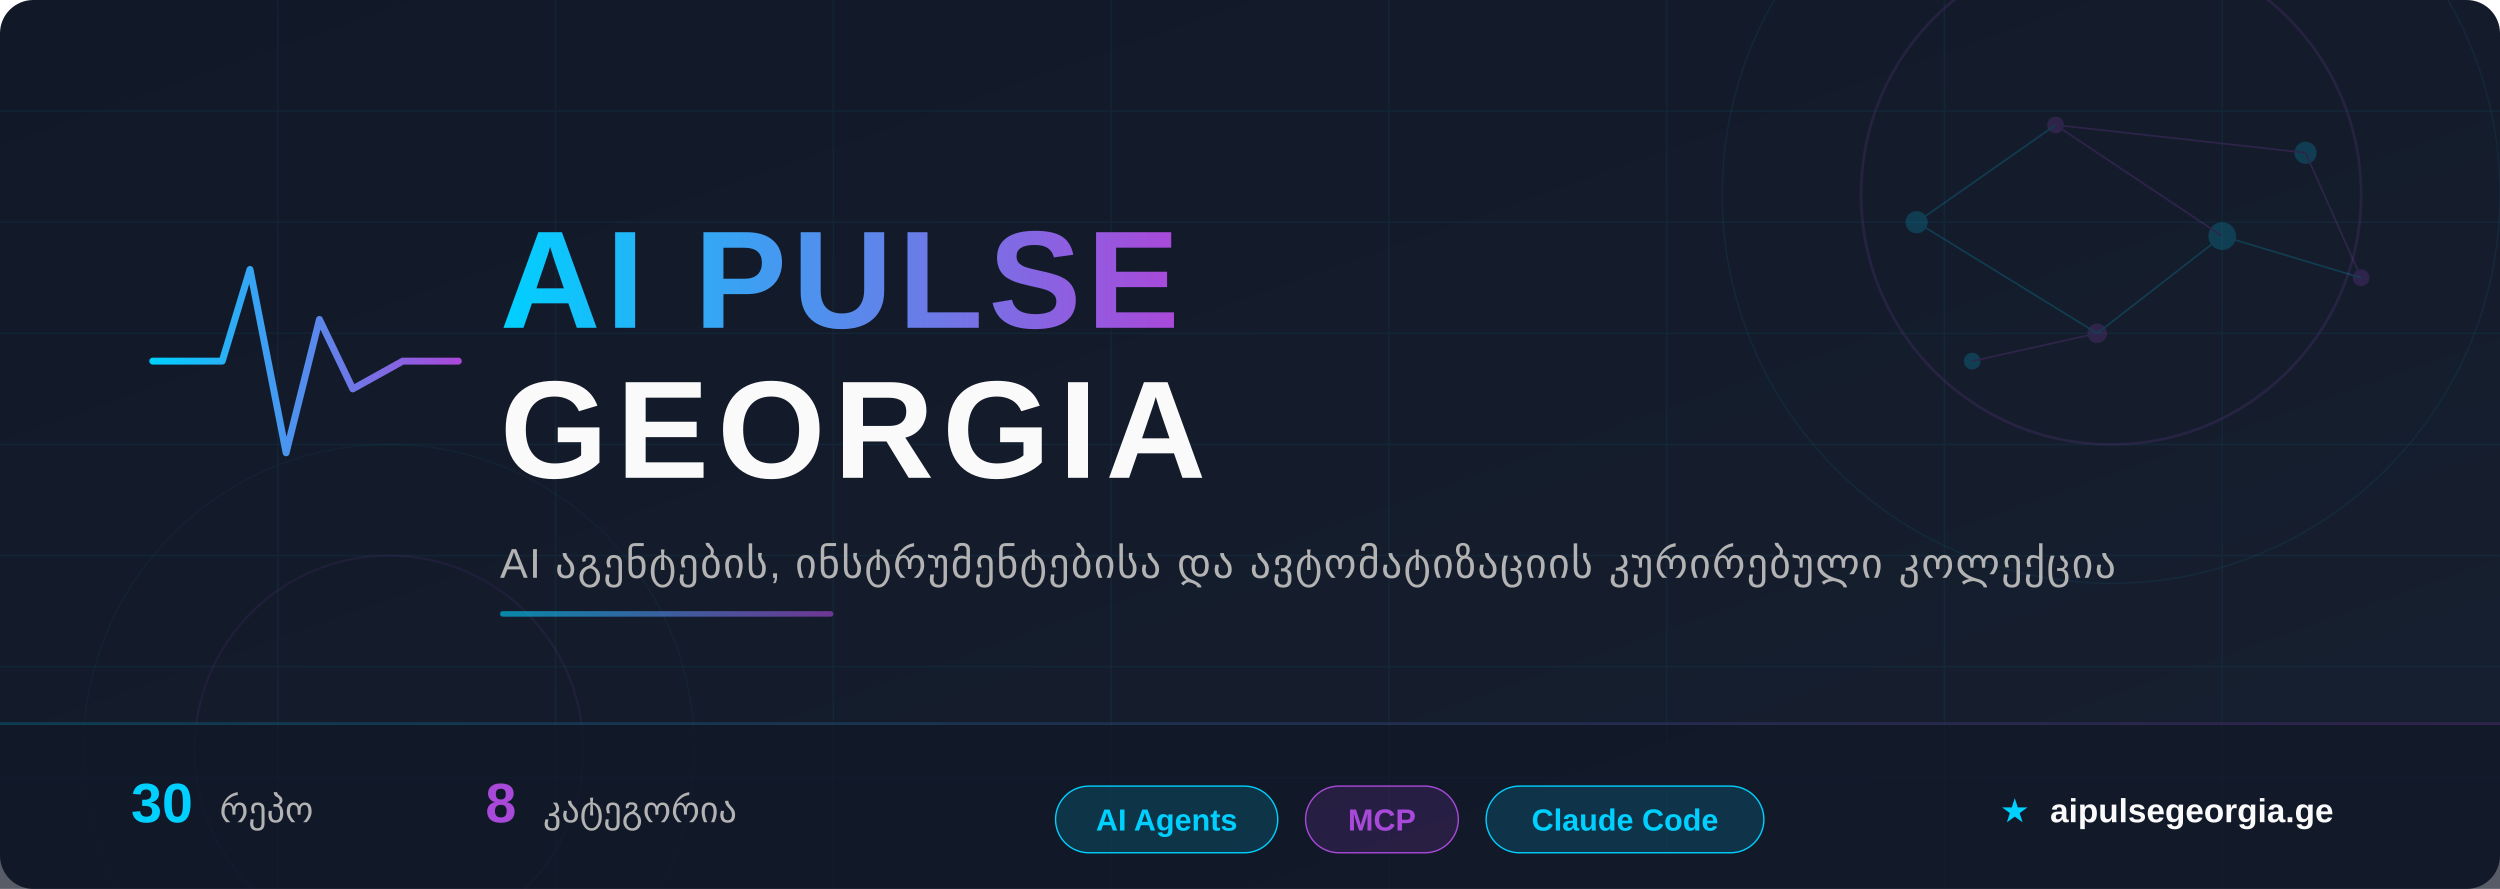
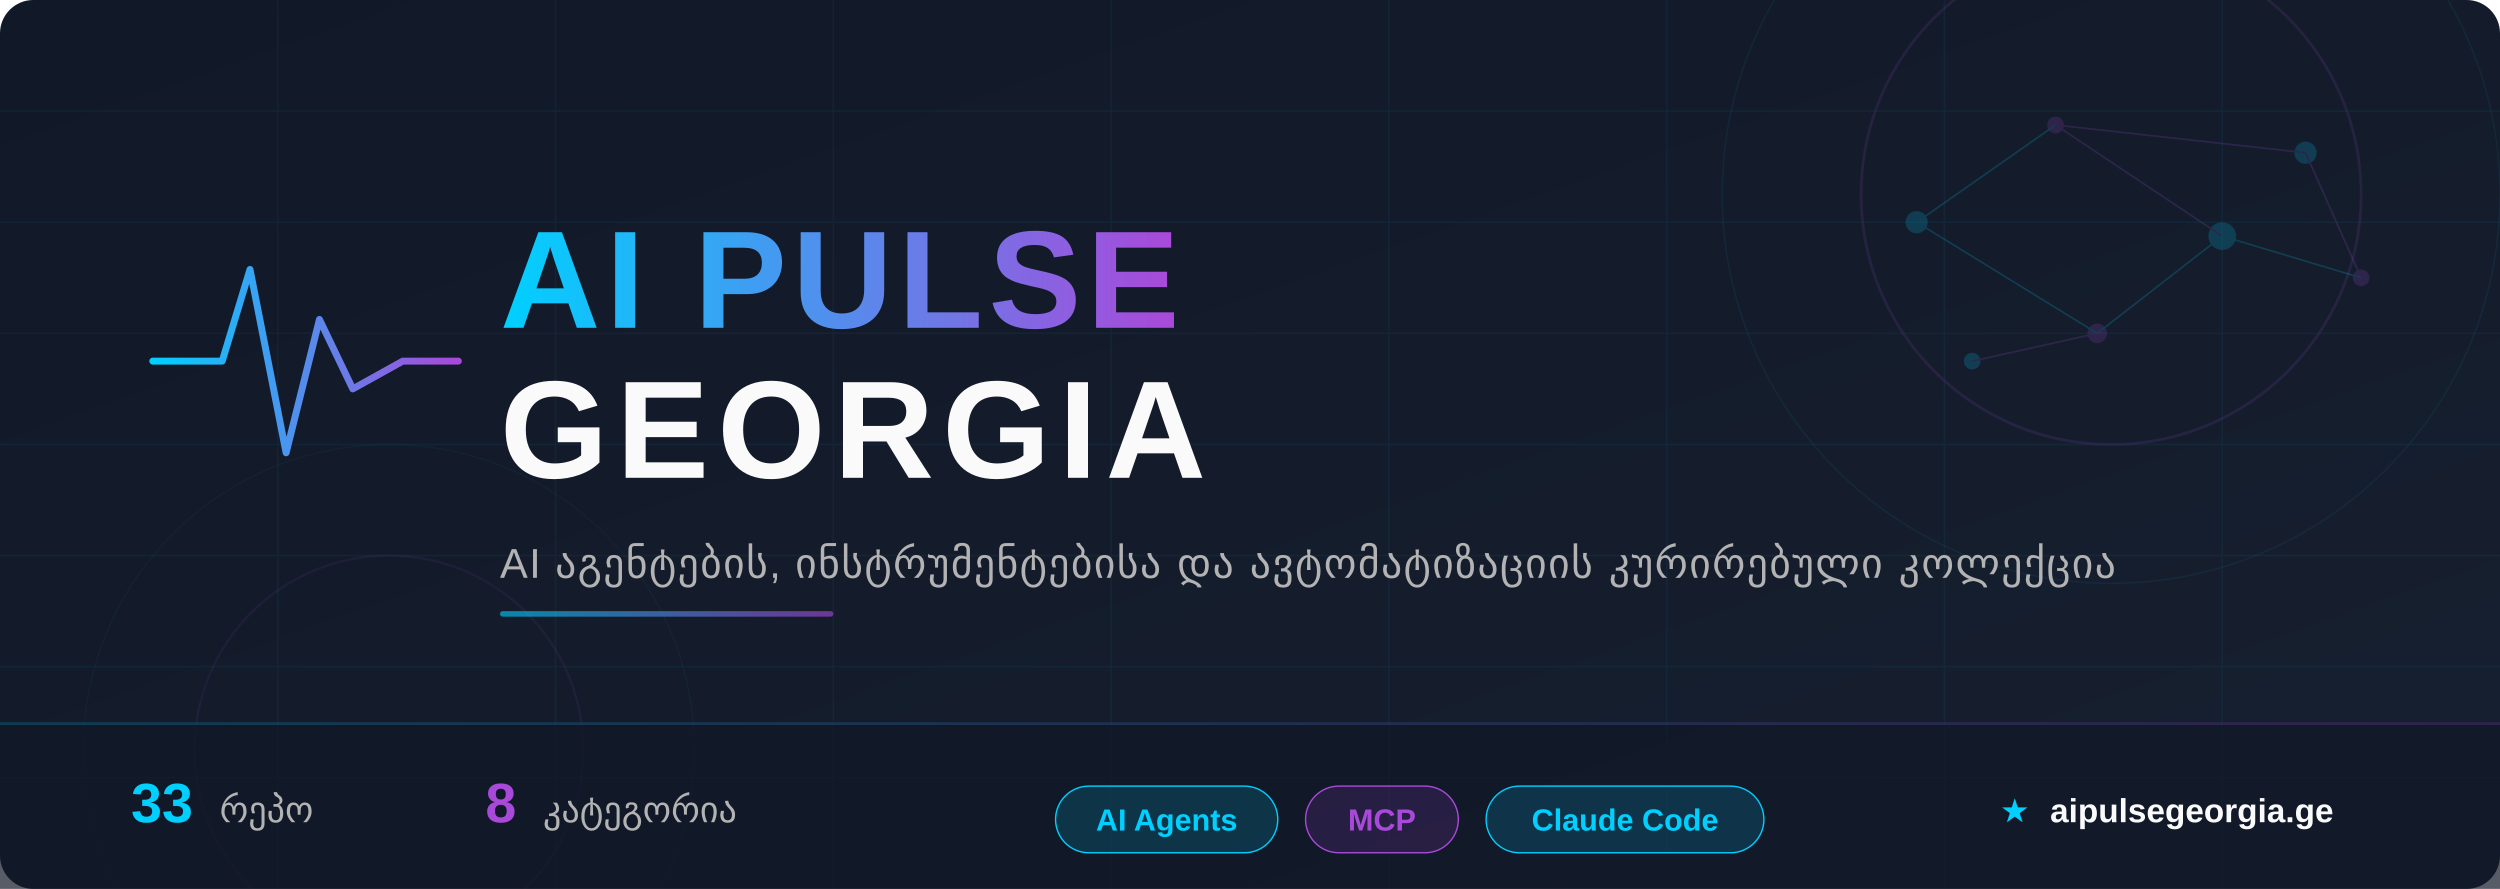
<svg xmlns="http://www.w3.org/2000/svg" width="900" height="320" viewBox="0 0 900 320">
  <defs>
    <linearGradient id="bg" x1="0%" y1="0%" x2="100%" y2="100%">
      <stop offset="0%" style="stop-color:#111827" />
      <stop offset="100%" style="stop-color:#172030" />
    </linearGradient>
    <linearGradient id="accent" x1="0%" y1="0%" x2="100%" y2="0%">
      <stop offset="0%" style="stop-color:#00D0FF" />
      <stop offset="100%" style="stop-color:#A949DA" />
    </linearGradient>
    <linearGradient id="accent-rev" x1="0%" y1="0%" x2="100%" y2="0%">
      <stop offset="0%" style="stop-color:#A949DA" />
      <stop offset="100%" style="stop-color:#00D0FF" />
    </linearGradient>
    <linearGradient id="accent135" x1="0%" y1="0%" x2="100%" y2="100%">
      <stop offset="0%" style="stop-color:#00D0FF" />
      <stop offset="100%" style="stop-color:#A949DA" />
    </linearGradient>
    <filter id="glow-cyan">
      <feGaussianBlur stdDeviation="4" result="blur" />
      <feFlood flood-color="#00D0FF" flood-opacity="0.6" result="color" />
      <feComposite in="color" in2="blur" operator="in" result="shadow" />
      <feMerge>
        <feMergeNode in="shadow" />
        <feMergeNode in="SourceGraphic" />
      </feMerge>
    </filter>
    <filter id="glow-purple">
      <feGaussianBlur stdDeviation="3" result="blur" />
      <feFlood flood-color="#A949DA" flood-opacity="0.5" result="color" />
      <feComposite in="color" in2="blur" operator="in" result="shadow" />
      <feMerge>
        <feMergeNode in="shadow" />
        <feMergeNode in="SourceGraphic" />
      </feMerge>
    </filter>
    <filter id="text-shadow">
      <feDropShadow dx="0" dy="2" stdDeviation="4" flood-color="#000" flood-opacity="0.5" />
    </filter>
  </defs>
  <rect width="900" height="320" fill="url(#bg)" rx="12" />
  <g opacity="0.06">
    <line x1="0" y1="40" x2="900" y2="40" stroke="#00CFFF" stroke-width="0.5" />
    <line x1="0" y1="80" x2="900" y2="80" stroke="#00CFFF" stroke-width="0.5" />
    <line x1="0" y1="120" x2="900" y2="120" stroke="#00CFFF" stroke-width="0.5" />
    <line x1="0" y1="160" x2="900" y2="160" stroke="#00CFFF" stroke-width="0.5" />
    <line x1="0" y1="200" x2="900" y2="200" stroke="#00CFFF" stroke-width="0.5" />
    <line x1="0" y1="240" x2="900" y2="240" stroke="#00CFFF" stroke-width="0.5" />
    <line x1="0" y1="280" x2="900" y2="280" stroke="#00CFFF" stroke-width="0.5" />
    <line x1="100" y1="0" x2="100" y2="320" stroke="#00CFFF" stroke-width="0.5" />
    <line x1="200" y1="0" x2="200" y2="320" stroke="#00CFFF" stroke-width="0.5" />
    <line x1="300" y1="0" x2="300" y2="320" stroke="#00CFFF" stroke-width="0.5" />
    <line x1="400" y1="0" x2="400" y2="320" stroke="#00CFFF" stroke-width="0.5" />
    <line x1="500" y1="0" x2="500" y2="320" stroke="#00CFFF" stroke-width="0.5" />
    <line x1="600" y1="0" x2="600" y2="320" stroke="#00CFFF" stroke-width="0.5" />
    <line x1="700" y1="0" x2="700" y2="320" stroke="#00CFFF" stroke-width="0.5" />
    <line x1="800" y1="0" x2="800" y2="320" stroke="#00CFFF" stroke-width="0.5" />
  </g>
  <circle cx="760" cy="70" r="90" fill="none" stroke="#A949DA" stroke-width="1" opacity="0.12" />
  <circle cx="760" cy="70" r="140" fill="none" stroke="#00D0FF" stroke-width="0.5" opacity="0.07" />
  <circle cx="140" cy="270" r="70" fill="none" stroke="#A949DA" stroke-width="0.8" opacity="0.08" />
  <circle cx="140" cy="270" r="110" fill="none" stroke="#00D0FF" stroke-width="0.4" opacity="0.05" />
  <g opacity="0.18">
    <circle cx="690" cy="80" r="4" fill="#00D0FF" />
    <circle cx="740" cy="45" r="3" fill="#A949DA" />
    <circle cx="800" cy="85" r="5" fill="#00D0FF" />
    <circle cx="755" cy="120" r="3.5" fill="#A949DA" />
    <circle cx="830" cy="55" r="4" fill="#00D0FF" />
    <circle cx="850" cy="100" r="3" fill="#A949DA" />
    <circle cx="710" cy="130" r="3" fill="#00D0FF" />
    <line x1="690" y1="80" x2="740" y2="45" stroke="#00D0FF" stroke-width="0.6" />
    <line x1="740" y1="45" x2="800" y2="85" stroke="#A949DA" stroke-width="0.6" />
    <line x1="800" y1="85" x2="755" y2="120" stroke="#00D0FF" stroke-width="0.6" />
    <line x1="740" y1="45" x2="830" y2="55" stroke="#A949DA" stroke-width="0.6" />
    <line x1="690" y1="80" x2="755" y2="120" stroke="#00D0FF" stroke-width="0.6" />
    <line x1="830" y1="55" x2="850" y2="100" stroke="#A949DA" stroke-width="0.6" />
    <line x1="800" y1="85" x2="850" y2="100" stroke="#00D0FF" stroke-width="0.6" />
    <line x1="755" y1="120" x2="710" y2="130" stroke="#A949DA" stroke-width="0.6" />
  </g>
  <g transform="translate(55, 85)" filter="glow-cyan">
    <polyline points="0,45 25,45 35,12 48,78 60,30 72,55 90,45 110,45" fill="none" stroke="url(#accent)" stroke-width="2.5" stroke-linecap="round" stroke-linejoin="round" />
  </g>
  <text x="180" y="118" font-family="'Segoe UI', 'SF Pro Display', Arial, sans-serif" font-size="50" font-weight="800" fill="url(#accent)" filter="text-shadow" letter-spacing="2">
    AI PULSE
  </text>
  <text x="180" y="172" font-family="'Segoe UI', 'SF Pro Display', Arial, sans-serif" font-size="50" font-weight="800" fill="#FAFAFA" filter="text-shadow" letter-spacing="3">
    GEORGIA
  </text>
  <text x="180" y="208" font-family="'Segoe UI', Arial, sans-serif" font-size="15" fill="#B3B3B3" letter-spacing="0.5">
    AI აგენტების, ინსტრუმენტებისა და ავტომატიზაციის კურირებული კოლექცია
  </text>
  <rect x="180" y="220" width="120" height="2" rx="1" fill="url(#accent)" opacity="0.6" />
  <rect x="0" y="260" width="900" height="60" fill="#111827" fill-opacity="0.7" rx="0" />
  <rect x="0" y="260" width="900" height="1" fill="url(#accent)" opacity="0.2" />
  <g font-family="'Segoe UI', Arial, sans-serif" font-size="13">
    <text x="80" y="296" text-anchor="middle">
-       <tspan fill="#00D0FF" font-weight="700" font-size="20">30</tspan>
+       <tspan fill="#00D0FF" font-weight="700" font-size="20">33</tspan>
      <tspan dx="6" fill="#B3B3B3">რეპო</tspan>
    </text>
    <text x="220" y="296" text-anchor="middle">
      <tspan fill="#A949DA" font-weight="700" font-size="20">8</tspan>
      <tspan dx="6" fill="#B3B3B3">კატეგორია</tspan>
    </text>
    <g transform="translate(380, 283)">
      <rect x="0" y="0" width="80" height="24" rx="12" fill="rgba(0,208,255,0.15)" stroke="#00D0FF" stroke-width="0.5" />
      <text x="40" y="16" text-anchor="middle" fill="#00D0FF" font-size="11" font-weight="600">AI Agents</text>
    </g>
    <g transform="translate(470, 283)">
      <rect x="0" y="0" width="55" height="24" rx="12" fill="rgba(169,73,218,0.15)" stroke="#A949DA" stroke-width="0.5" />
      <text x="27.5" y="16" text-anchor="middle" fill="#A949DA" font-size="11" font-weight="600">MCP</text>
    </g>
    <g transform="translate(535, 283)">
      <rect x="0" y="0" width="100" height="24" rx="12" fill="rgba(0,208,255,0.15)" stroke="#00D0FF" stroke-width="0.5" />
      <text x="50" y="16" text-anchor="middle" fill="#00D0FF" font-size="11" font-weight="600">Claude Code</text>
    </g>
    <text x="780" y="296" text-anchor="middle" fill="#B3B3B3" font-size="12">
      <tspan fill="#00D0FF">★</tspan>
      <tspan dx="4" fill="#FAFAFA" font-weight="600">aipulsegeorgia.ge</tspan>
    </text>
  </g>
</svg>
